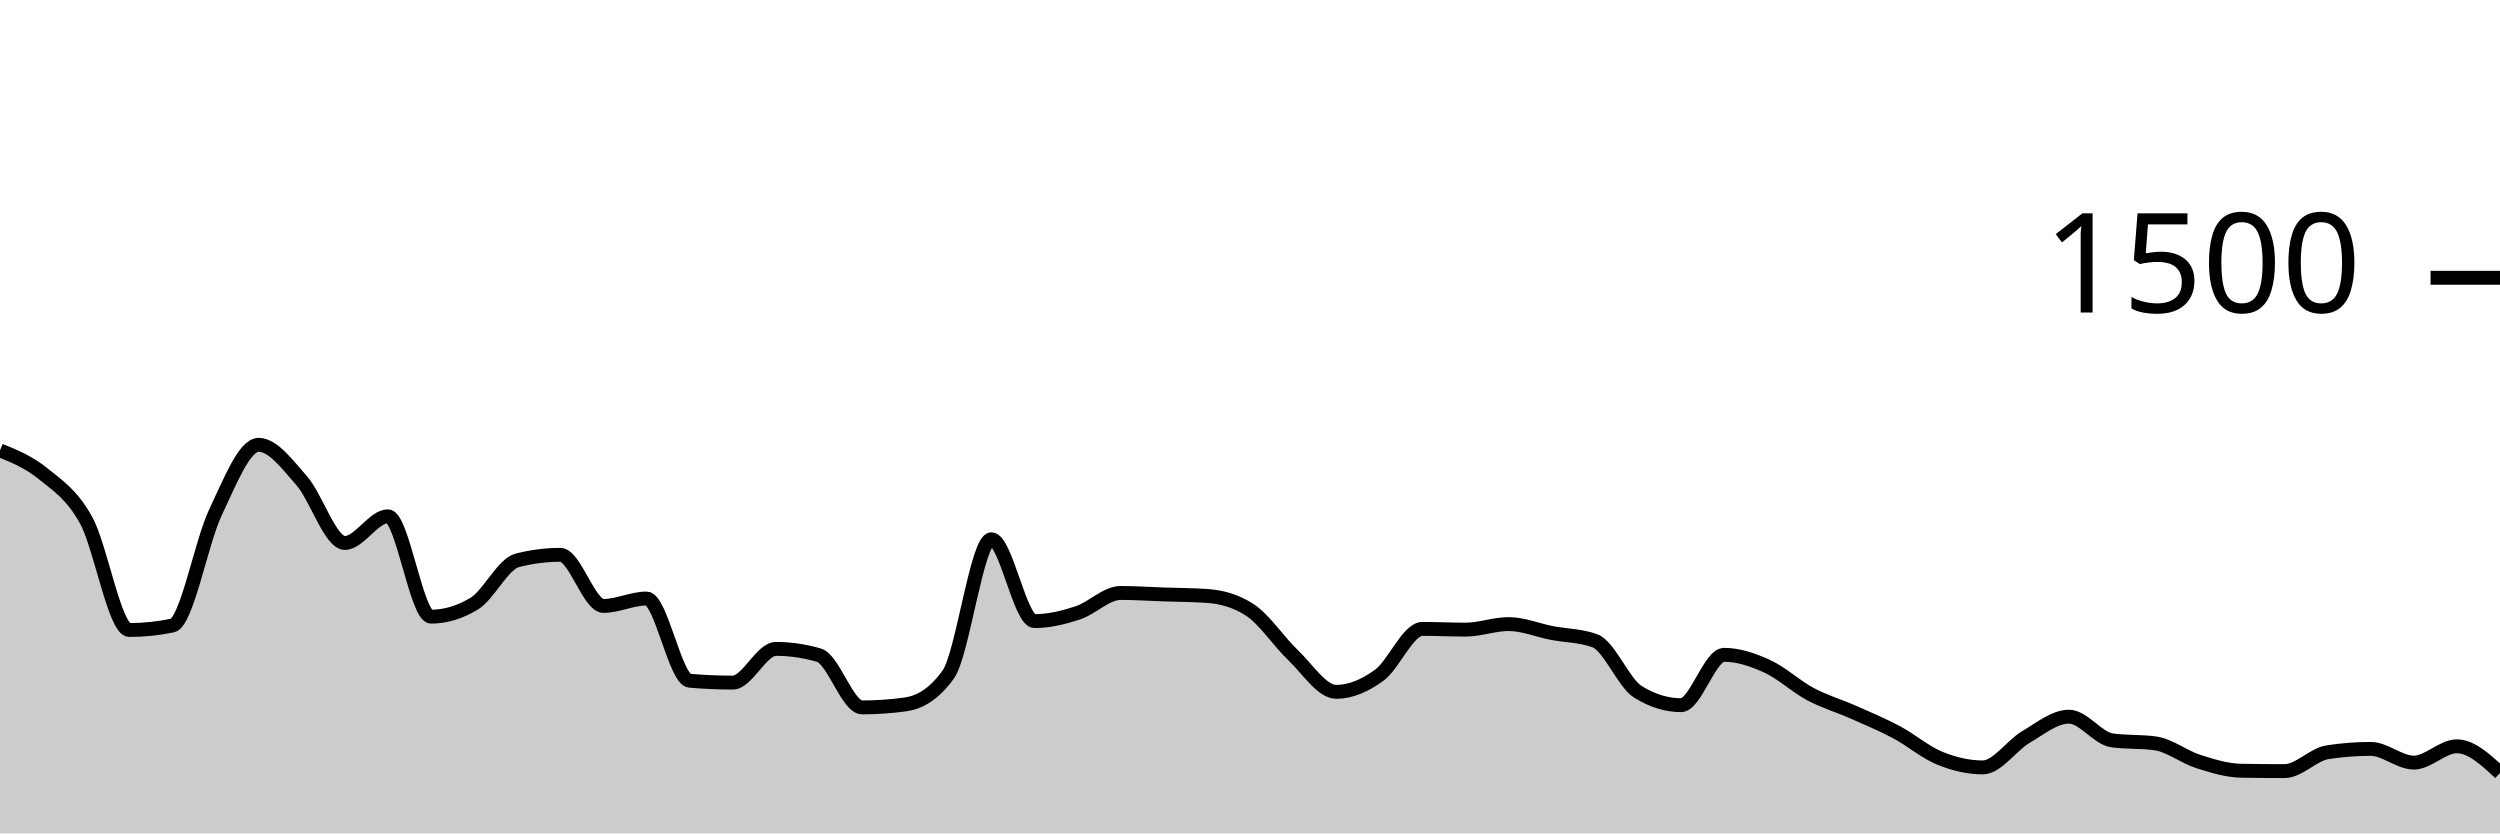
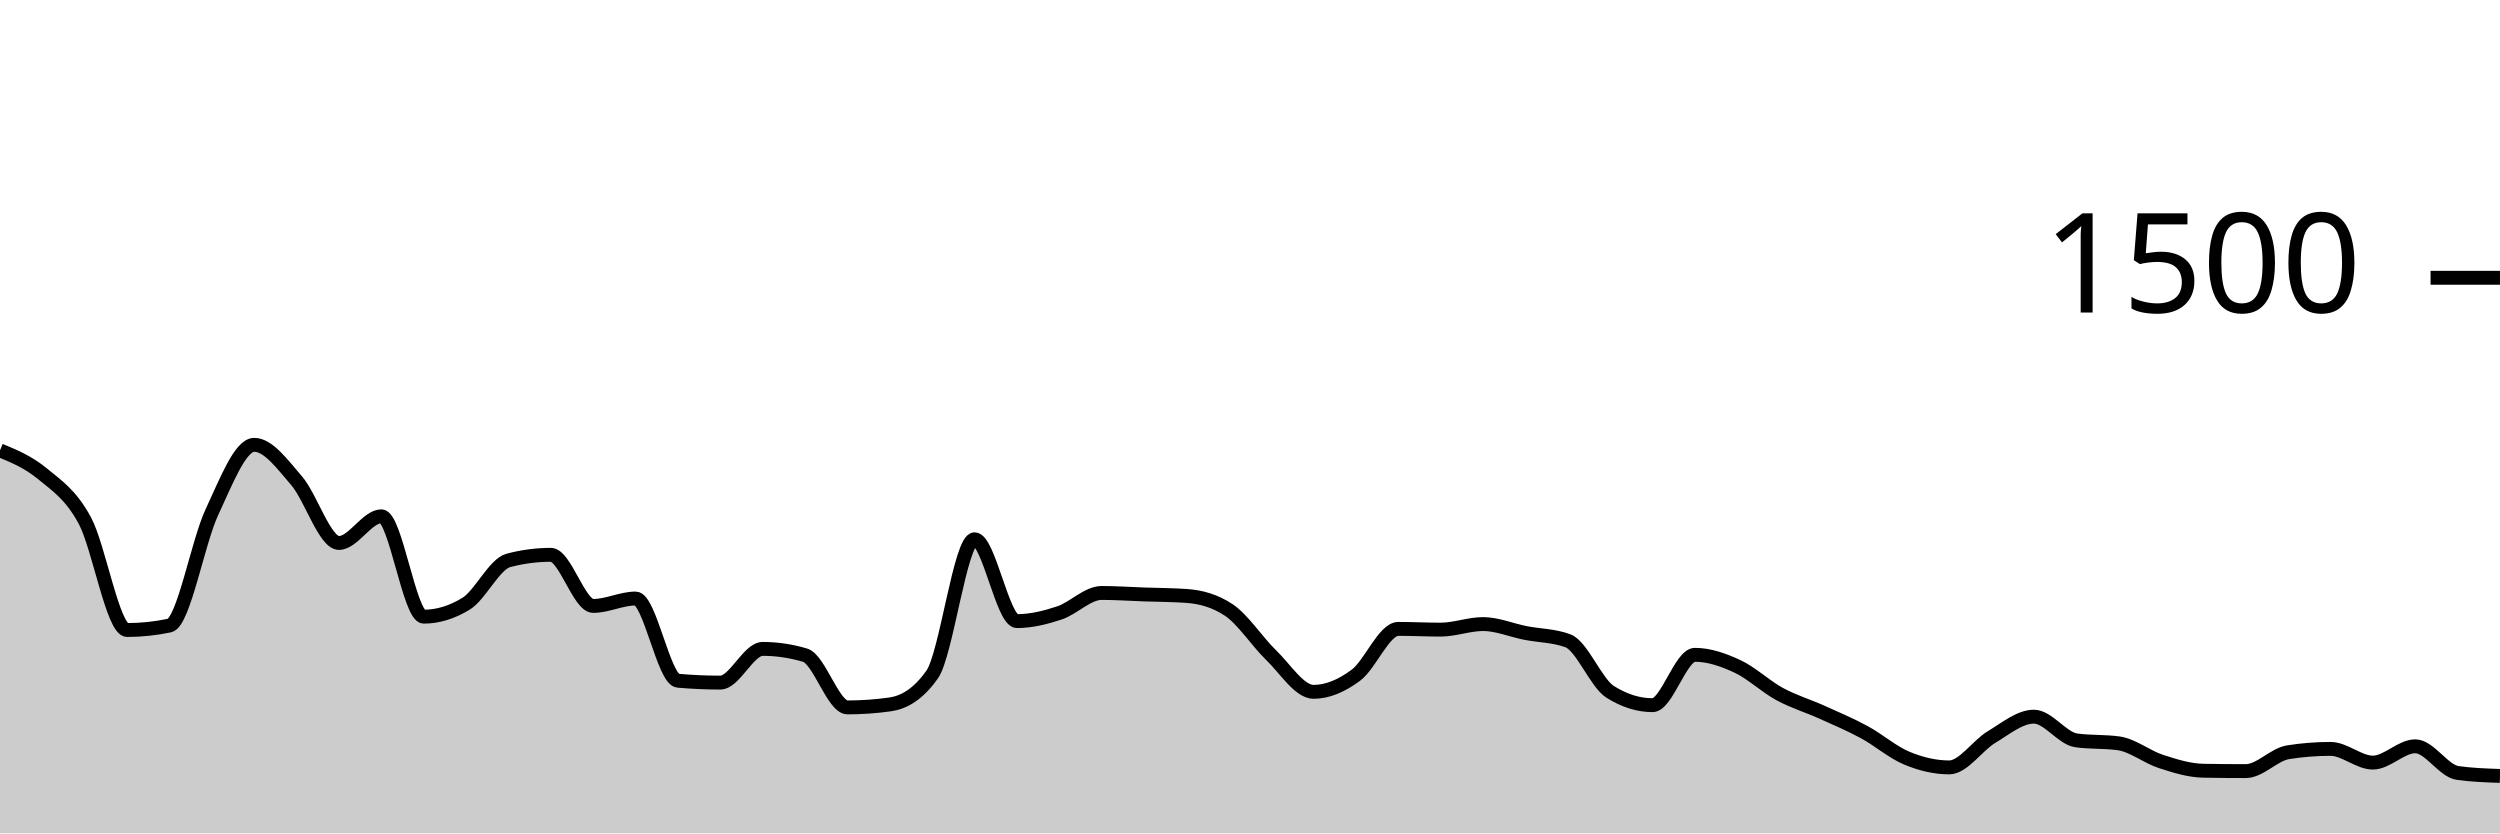
<svg xmlns="http://www.w3.org/2000/svg" viewBox="0 0 180 60">
  <g transform="translate(0,20)">
-     <path class="area" fill="rgba(0, 0, 0, 0.2)" d="M0,12.427C1.034,12.847,2.069,13.267,3.103,14.107C4.138,14.947,5.172,15.591,6.207,17.467C7.241,19.342,8.276,25.36,9.31,25.36C10.345,25.36,11.379,25.253,12.414,25.04C13.448,24.827,14.483,19.049,15.517,16.88C16.552,14.711,17.586,12.027,18.621,12.027C19.655,12.027,20.69,13.436,21.724,14.613C22.759,15.791,23.793,19.093,24.828,19.093C25.862,19.093,26.897,17.173,27.931,17.173C28.966,17.173,30,24.4,31.034,24.4C32.069,24.4,33.103,24.089,34.138,23.467C35.172,22.844,36.207,20.613,37.241,20.347C38.276,20.08,39.31,19.947,40.345,19.947C41.379,19.947,42.414,23.627,43.448,23.627C44.483,23.627,45.517,23.093,46.552,23.093C47.586,23.093,48.621,28.924,49.655,29.013C50.69,29.102,51.724,29.147,52.759,29.147C53.793,29.147,54.828,26.72,55.862,26.72C56.897,26.72,57.931,26.871,58.966,27.173C60,27.476,61.034,30.933,62.069,30.933C63.103,30.933,64.138,30.862,65.172,30.72C66.207,30.578,67.241,30,68.276,28.56C69.31,27.12,70.345,18.827,71.379,18.827C72.414,18.827,73.448,24.72,74.483,24.72C75.517,24.72,76.552,24.471,77.586,24.133C78.621,23.796,79.655,22.693,80.69,22.693C81.724,22.693,82.759,22.764,83.793,22.8C84.828,22.836,85.862,22.836,86.897,22.907C87.931,22.978,88.966,23.244,90,23.92C91.034,24.596,92.069,26.191,93.103,27.173C94.138,28.156,95.172,29.813,96.207,29.813C97.241,29.813,98.276,29.369,99.31,28.613C100.345,27.858,101.379,25.28,102.414,25.28C103.448,25.28,104.483,25.333,105.517,25.333C106.552,25.333,107.586,24.933,108.621,24.933C109.655,24.933,110.69,25.373,111.724,25.573C112.759,25.773,113.793,25.76,114.828,26.133C115.862,26.507,116.897,29.173,117.931,29.813C118.966,30.453,120,30.773,121.034,30.773C122.069,30.773,123.103,27.147,124.138,27.147C125.172,27.147,126.207,27.502,127.241,27.973C128.276,28.444,129.31,29.422,130.345,29.973C131.379,30.524,132.414,30.822,133.448,31.28C134.483,31.738,135.517,32.169,136.552,32.72C137.586,33.271,138.621,34.164,139.655,34.587C140.69,35.009,141.724,35.253,142.759,35.253C143.793,35.253,144.828,33.676,145.862,33.067C146.897,32.458,147.931,31.6,148.966,31.6C150,31.6,151.034,33.164,152.069,33.307C153.103,33.449,154.138,33.378,155.172,33.52C156.207,33.662,157.241,34.498,158.276,34.827C159.31,35.156,160.345,35.476,161.379,35.493C162.414,35.511,163.448,35.52,164.483,35.52C165.517,35.52,166.552,34.32,167.586,34.16C168.621,34,169.655,33.92,170.69,33.92C171.724,33.92,172.759,34.907,173.793,34.907C174.828,34.907,175.862,33.733,176.897,33.733C177.931,33.733,178.966,34.693,180,35.653L180,40C178.966,40,177.931,40,176.897,40C175.862,40,174.828,40,173.793,40C172.759,40,171.724,40,170.69,40C169.655,40,168.621,40,167.586,40C166.552,40,165.517,40,164.483,40C163.448,40,162.414,40,161.379,40C160.345,40,159.31,40,158.276,40C157.241,40,156.207,40,155.172,40C154.138,40,153.103,40,152.069,40C151.034,40,150,40,148.966,40C147.931,40,146.897,40,145.862,40C144.828,40,143.793,40,142.759,40C141.724,40,140.69,40,139.655,40C138.621,40,137.586,40,136.552,40C135.517,40,134.483,40,133.448,40C132.414,40,131.379,40,130.345,40C129.31,40,128.276,40,127.241,40C126.207,40,125.172,40,124.138,40C123.103,40,122.069,40,121.034,40C120,40,118.966,40,117.931,40C116.897,40,115.862,40,114.828,40C113.793,40,112.759,40,111.724,40C110.69,40,109.655,40,108.621,40C107.586,40,106.552,40,105.517,40C104.483,40,103.448,40,102.414,40C101.379,40,100.345,40,99.31,40C98.276,40,97.241,40,96.207,40C95.172,40,94.138,40,93.103,40C92.069,40,91.034,40,90,40C88.966,40,87.931,40,86.897,40C85.862,40,84.828,40,83.793,40C82.759,40,81.724,40,80.69,40C79.655,40,78.621,40,77.586,40C76.552,40,75.517,40,74.483,40C73.448,40,72.414,40,71.379,40C70.345,40,69.31,40,68.276,40C67.241,40,66.207,40,65.172,40C64.138,40,63.103,40,62.069,40C61.034,40,60,40,58.966,40C57.931,40,56.897,40,55.862,40C54.828,40,53.793,40,52.759,40C51.724,40,50.69,40,49.655,40C48.621,40,47.586,40,46.552,40C45.517,40,44.483,40,43.448,40C42.414,40,41.379,40,40.345,40C39.31,40,38.276,40,37.241,40C36.207,40,35.172,40,34.138,40C33.103,40,32.069,40,31.034,40C30,40,28.966,40,27.931,40C26.897,40,25.862,40,24.828,40C23.793,40,22.759,40,21.724,40C20.69,40,19.655,40,18.621,40C17.586,40,16.552,40,15.517,40C14.483,40,13.448,40,12.414,40C11.379,40,10.345,40,9.31,40C8.276,40,7.241,40,6.207,40C5.172,40,4.138,40,3.103,40C2.069,40,1.034,40,0,40Z" />
-     <path class="line" stroke="black" fill="none" d="M0,12.427C1.034,12.847,2.069,13.267,3.103,14.107C4.138,14.947,5.172,15.591,6.207,17.467C7.241,19.342,8.276,25.36,9.31,25.36C10.345,25.36,11.379,25.253,12.414,25.04C13.448,24.827,14.483,19.049,15.517,16.88C16.552,14.711,17.586,12.027,18.621,12.027C19.655,12.027,20.69,13.436,21.724,14.613C22.759,15.791,23.793,19.093,24.828,19.093C25.862,19.093,26.897,17.173,27.931,17.173C28.966,17.173,30,24.4,31.034,24.4C32.069,24.4,33.103,24.089,34.138,23.467C35.172,22.844,36.207,20.613,37.241,20.347C38.276,20.08,39.31,19.947,40.345,19.947C41.379,19.947,42.414,23.627,43.448,23.627C44.483,23.627,45.517,23.093,46.552,23.093C47.586,23.093,48.621,28.924,49.655,29.013C50.69,29.102,51.724,29.147,52.759,29.147C53.793,29.147,54.828,26.72,55.862,26.72C56.897,26.72,57.931,26.871,58.966,27.173C60,27.476,61.034,30.933,62.069,30.933C63.103,30.933,64.138,30.862,65.172,30.72C66.207,30.578,67.241,30,68.276,28.56C69.31,27.12,70.345,18.827,71.379,18.827C72.414,18.827,73.448,24.72,74.483,24.72C75.517,24.72,76.552,24.471,77.586,24.133C78.621,23.796,79.655,22.693,80.69,22.693C81.724,22.693,82.759,22.764,83.793,22.8C84.828,22.836,85.862,22.836,86.897,22.907C87.931,22.978,88.966,23.244,90,23.92C91.034,24.596,92.069,26.191,93.103,27.173C94.138,28.156,95.172,29.813,96.207,29.813C97.241,29.813,98.276,29.369,99.31,28.613C100.345,27.858,101.379,25.28,102.414,25.28C103.448,25.28,104.483,25.333,105.517,25.333C106.552,25.333,107.586,24.933,108.621,24.933C109.655,24.933,110.69,25.373,111.724,25.573C112.759,25.773,113.793,25.76,114.828,26.133C115.862,26.507,116.897,29.173,117.931,29.813C118.966,30.453,120,30.773,121.034,30.773C122.069,30.773,123.103,27.147,124.138,27.147C125.172,27.147,126.207,27.502,127.241,27.973C128.276,28.444,129.31,29.422,130.345,29.973C131.379,30.524,132.414,30.822,133.448,31.28C134.483,31.738,135.517,32.169,136.552,32.72C137.586,33.271,138.621,34.164,139.655,34.587C140.69,35.009,141.724,35.253,142.759,35.253C143.793,35.253,144.828,33.676,145.862,33.067C146.897,32.458,147.931,31.6,148.966,31.6C150,31.6,151.034,33.164,152.069,33.307C153.103,33.449,154.138,33.378,155.172,33.52C156.207,33.662,157.241,34.498,158.276,34.827C159.31,35.156,160.345,35.476,161.379,35.493C162.414,35.511,163.448,35.52,164.483,35.52C165.517,35.52,166.552,34.32,167.586,34.16C168.621,34,169.655,33.92,170.69,33.92C171.724,33.92,172.759,34.907,173.793,34.907C174.828,34.907,175.862,33.733,176.897,33.733C177.931,33.733,178.966,34.693,180,35.653" />
+     <path class="area" fill="rgba(0, 0, 0, 0.2)" d="M0,12.427C1.017,12.847,2.034,13.267,3.051,14.107C4.068,14.947,5.085,15.591,6.102,17.467C7.119,19.342,8.136,25.36,9.153,25.36C10.169,25.36,11.186,25.253,12.203,25.04C13.22,24.827,14.237,19.049,15.254,16.88C16.271,14.711,17.288,12.027,18.305,12.027C19.322,12.027,20.339,13.436,21.356,14.613C22.373,15.791,23.39,19.093,24.407,19.093C25.424,19.093,26.441,17.173,27.458,17.173C28.475,17.173,29.492,24.4,30.508,24.4C31.525,24.4,32.542,24.089,33.559,23.467C34.576,22.844,35.593,20.613,36.61,20.347C37.627,20.08,38.644,19.947,39.661,19.947C40.678,19.947,41.695,23.627,42.712,23.627C43.729,23.627,44.746,23.093,45.763,23.093C46.78,23.093,47.797,28.924,48.814,29.013C49.831,29.102,50.847,29.147,51.864,29.147C52.881,29.147,53.898,26.72,54.915,26.72C55.932,26.72,56.949,26.871,57.966,27.173C58.983,27.476,60,30.933,61.017,30.933C62.034,30.933,63.051,30.862,64.068,30.72C65.085,30.578,66.102,30,67.119,28.56C68.136,27.12,69.153,18.827,70.169,18.827C71.186,18.827,72.203,24.72,73.22,24.72C74.237,24.72,75.254,24.471,76.271,24.133C77.288,23.796,78.305,22.693,79.322,22.693C80.339,22.693,81.356,22.764,82.373,22.8C83.39,22.836,84.407,22.836,85.424,22.907C86.441,22.978,87.458,23.244,88.475,23.92C89.492,24.596,90.508,26.191,91.525,27.173C92.542,28.156,93.559,29.813,94.576,29.813C95.593,29.813,96.61,29.369,97.627,28.613C98.644,27.858,99.661,25.28,100.678,25.28C101.695,25.28,102.712,25.333,103.729,25.333C104.746,25.333,105.763,24.933,106.78,24.933C107.797,24.933,108.814,25.373,109.831,25.573C110.847,25.773,111.864,25.76,112.881,26.133C113.898,26.507,114.915,29.173,115.932,29.813C116.949,30.453,117.966,30.773,118.983,30.773C120,30.773,121.017,27.147,122.034,27.147C123.051,27.147,124.068,27.502,125.085,27.973C126.102,28.444,127.119,29.422,128.136,29.973C129.153,30.524,130.169,30.822,131.186,31.28C132.203,31.738,133.22,32.169,134.237,32.72C135.254,33.271,136.271,34.164,137.288,34.587C138.305,35.009,139.322,35.253,140.339,35.253C141.356,35.253,142.373,33.676,143.39,33.067C144.407,32.458,145.424,31.6,146.441,31.6C147.458,31.6,148.475,33.164,149.492,33.307C150.508,33.449,151.525,33.378,152.542,33.52C153.559,33.662,154.576,34.498,155.593,34.827C156.61,35.156,157.627,35.476,158.644,35.493C159.661,35.511,160.678,35.52,161.695,35.52C162.712,35.52,163.729,34.32,164.746,34.16C165.763,34,166.78,33.92,167.797,33.92C168.814,33.92,169.831,34.907,170.847,34.907C171.864,34.907,172.881,33.733,173.898,33.733C174.915,33.733,175.932,35.511,176.949,35.653C177.966,35.796,178.983,35.831,180,35.867L180,40C178.983,40,177.966,40,176.949,40C175.932,40,174.915,40,173.898,40C172.881,40,171.864,40,170.847,40C169.831,40,168.814,40,167.797,40C166.78,40,165.763,40,164.746,40C163.729,40,162.712,40,161.695,40C160.678,40,159.661,40,158.644,40C157.627,40,156.61,40,155.593,40C154.576,40,153.559,40,152.542,40C151.525,40,150.508,40,149.492,40C148.475,40,147.458,40,146.441,40C145.424,40,144.407,40,143.39,40C142.373,40,141.356,40,140.339,40C139.322,40,138.305,40,137.288,40C136.271,40,135.254,40,134.237,40C133.22,40,132.203,40,131.186,40C130.169,40,129.153,40,128.136,40C127.119,40,126.102,40,125.085,40C124.068,40,123.051,40,122.034,40C121.017,40,120,40,118.983,40C117.966,40,116.949,40,115.932,40C114.915,40,113.898,40,112.881,40C111.864,40,110.847,40,109.831,40C108.814,40,107.797,40,106.78,40C105.763,40,104.746,40,103.729,40C102.712,40,101.695,40,100.678,40C99.661,40,98.644,40,97.627,40C96.61,40,95.593,40,94.576,40C93.559,40,92.542,40,91.525,40C90.508,40,89.492,40,88.475,40C87.458,40,86.441,40,85.424,40C84.407,40,83.39,40,82.373,40C81.356,40,80.339,40,79.322,40C78.305,40,77.288,40,76.271,40C75.254,40,74.237,40,73.22,40C72.203,40,71.186,40,70.169,40C69.153,40,68.136,40,67.119,40C66.102,40,65.085,40,64.068,40C63.051,40,62.034,40,61.017,40C60,40,58.983,40,57.966,40C56.949,40,55.932,40,54.915,40C53.898,40,52.881,40,51.864,40C50.847,40,49.831,40,48.814,40C47.797,40,46.78,40,45.763,40C44.746,40,43.729,40,42.712,40C41.695,40,40.678,40,39.661,40C38.644,40,37.627,40,36.61,40C35.593,40,34.576,40,33.559,40C32.542,40,31.525,40,30.508,40C29.492,40,28.475,40,27.458,40C26.441,40,25.424,40,24.407,40C23.39,40,22.373,40,21.356,40C20.339,40,19.322,40,18.305,40C17.288,40,16.271,40,15.254,40C14.237,40,13.22,40,12.203,40C11.186,40,10.169,40,9.153,40C8.136,40,7.119,40,6.102,40C5.085,40,4.068,40,3.051,40C2.034,40,1.017,40,0,40Z" />
+     <path class="line" stroke="black" fill="none" d="M0,12.427C1.017,12.847,2.034,13.267,3.051,14.107C4.068,14.947,5.085,15.591,6.102,17.467C7.119,19.342,8.136,25.36,9.153,25.36C10.169,25.36,11.186,25.253,12.203,25.04C13.22,24.827,14.237,19.049,15.254,16.88C16.271,14.711,17.288,12.027,18.305,12.027C19.322,12.027,20.339,13.436,21.356,14.613C22.373,15.791,23.39,19.093,24.407,19.093C25.424,19.093,26.441,17.173,27.458,17.173C28.475,17.173,29.492,24.4,30.508,24.4C31.525,24.4,32.542,24.089,33.559,23.467C34.576,22.844,35.593,20.613,36.61,20.347C37.627,20.08,38.644,19.947,39.661,19.947C40.678,19.947,41.695,23.627,42.712,23.627C43.729,23.627,44.746,23.093,45.763,23.093C46.78,23.093,47.797,28.924,48.814,29.013C49.831,29.102,50.847,29.147,51.864,29.147C52.881,29.147,53.898,26.72,54.915,26.72C55.932,26.72,56.949,26.871,57.966,27.173C58.983,27.476,60,30.933,61.017,30.933C62.034,30.933,63.051,30.862,64.068,30.72C65.085,30.578,66.102,30,67.119,28.56C68.136,27.12,69.153,18.827,70.169,18.827C71.186,18.827,72.203,24.72,73.22,24.72C74.237,24.72,75.254,24.471,76.271,24.133C77.288,23.796,78.305,22.693,79.322,22.693C80.339,22.693,81.356,22.764,82.373,22.8C83.39,22.836,84.407,22.836,85.424,22.907C86.441,22.978,87.458,23.244,88.475,23.92C89.492,24.596,90.508,26.191,91.525,27.173C92.542,28.156,93.559,29.813,94.576,29.813C95.593,29.813,96.61,29.369,97.627,28.613C98.644,27.858,99.661,25.28,100.678,25.28C101.695,25.28,102.712,25.333,103.729,25.333C104.746,25.333,105.763,24.933,106.78,24.933C107.797,24.933,108.814,25.373,109.831,25.573C110.847,25.773,111.864,25.76,112.881,26.133C113.898,26.507,114.915,29.173,115.932,29.813C116.949,30.453,117.966,30.773,118.983,30.773C120,30.773,121.017,27.147,122.034,27.147C123.051,27.147,124.068,27.502,125.085,27.973C126.102,28.444,127.119,29.422,128.136,29.973C129.153,30.524,130.169,30.822,131.186,31.28C132.203,31.738,133.22,32.169,134.237,32.72C135.254,33.271,136.271,34.164,137.288,34.587C138.305,35.009,139.322,35.253,140.339,35.253C141.356,35.253,142.373,33.676,143.39,33.067C144.407,32.458,145.424,31.6,146.441,31.6C147.458,31.6,148.475,33.164,149.492,33.307C150.508,33.449,151.525,33.378,152.542,33.52C153.559,33.662,154.576,34.498,155.593,34.827C156.61,35.156,157.627,35.476,158.644,35.493C159.661,35.511,160.678,35.52,161.695,35.52C162.712,35.52,163.729,34.32,164.746,34.16C165.763,34,166.78,33.92,167.797,33.92C168.814,33.92,169.831,34.907,170.847,34.907C171.864,34.907,172.881,33.733,173.898,33.733C174.915,33.733,175.932,35.511,176.949,35.653C177.966,35.796,178.983,35.831,180,35.867" />
    <path class="axis-ceiling" stroke-width="1" stroke="black" fill="none" d="M175,0L180,0" />
    <text class="axis-ceiling-label" font-family="sans-serif" text-anchor="end" font-size="10px" x="170" y="2.5">1500</text>
  </g>
</svg>
